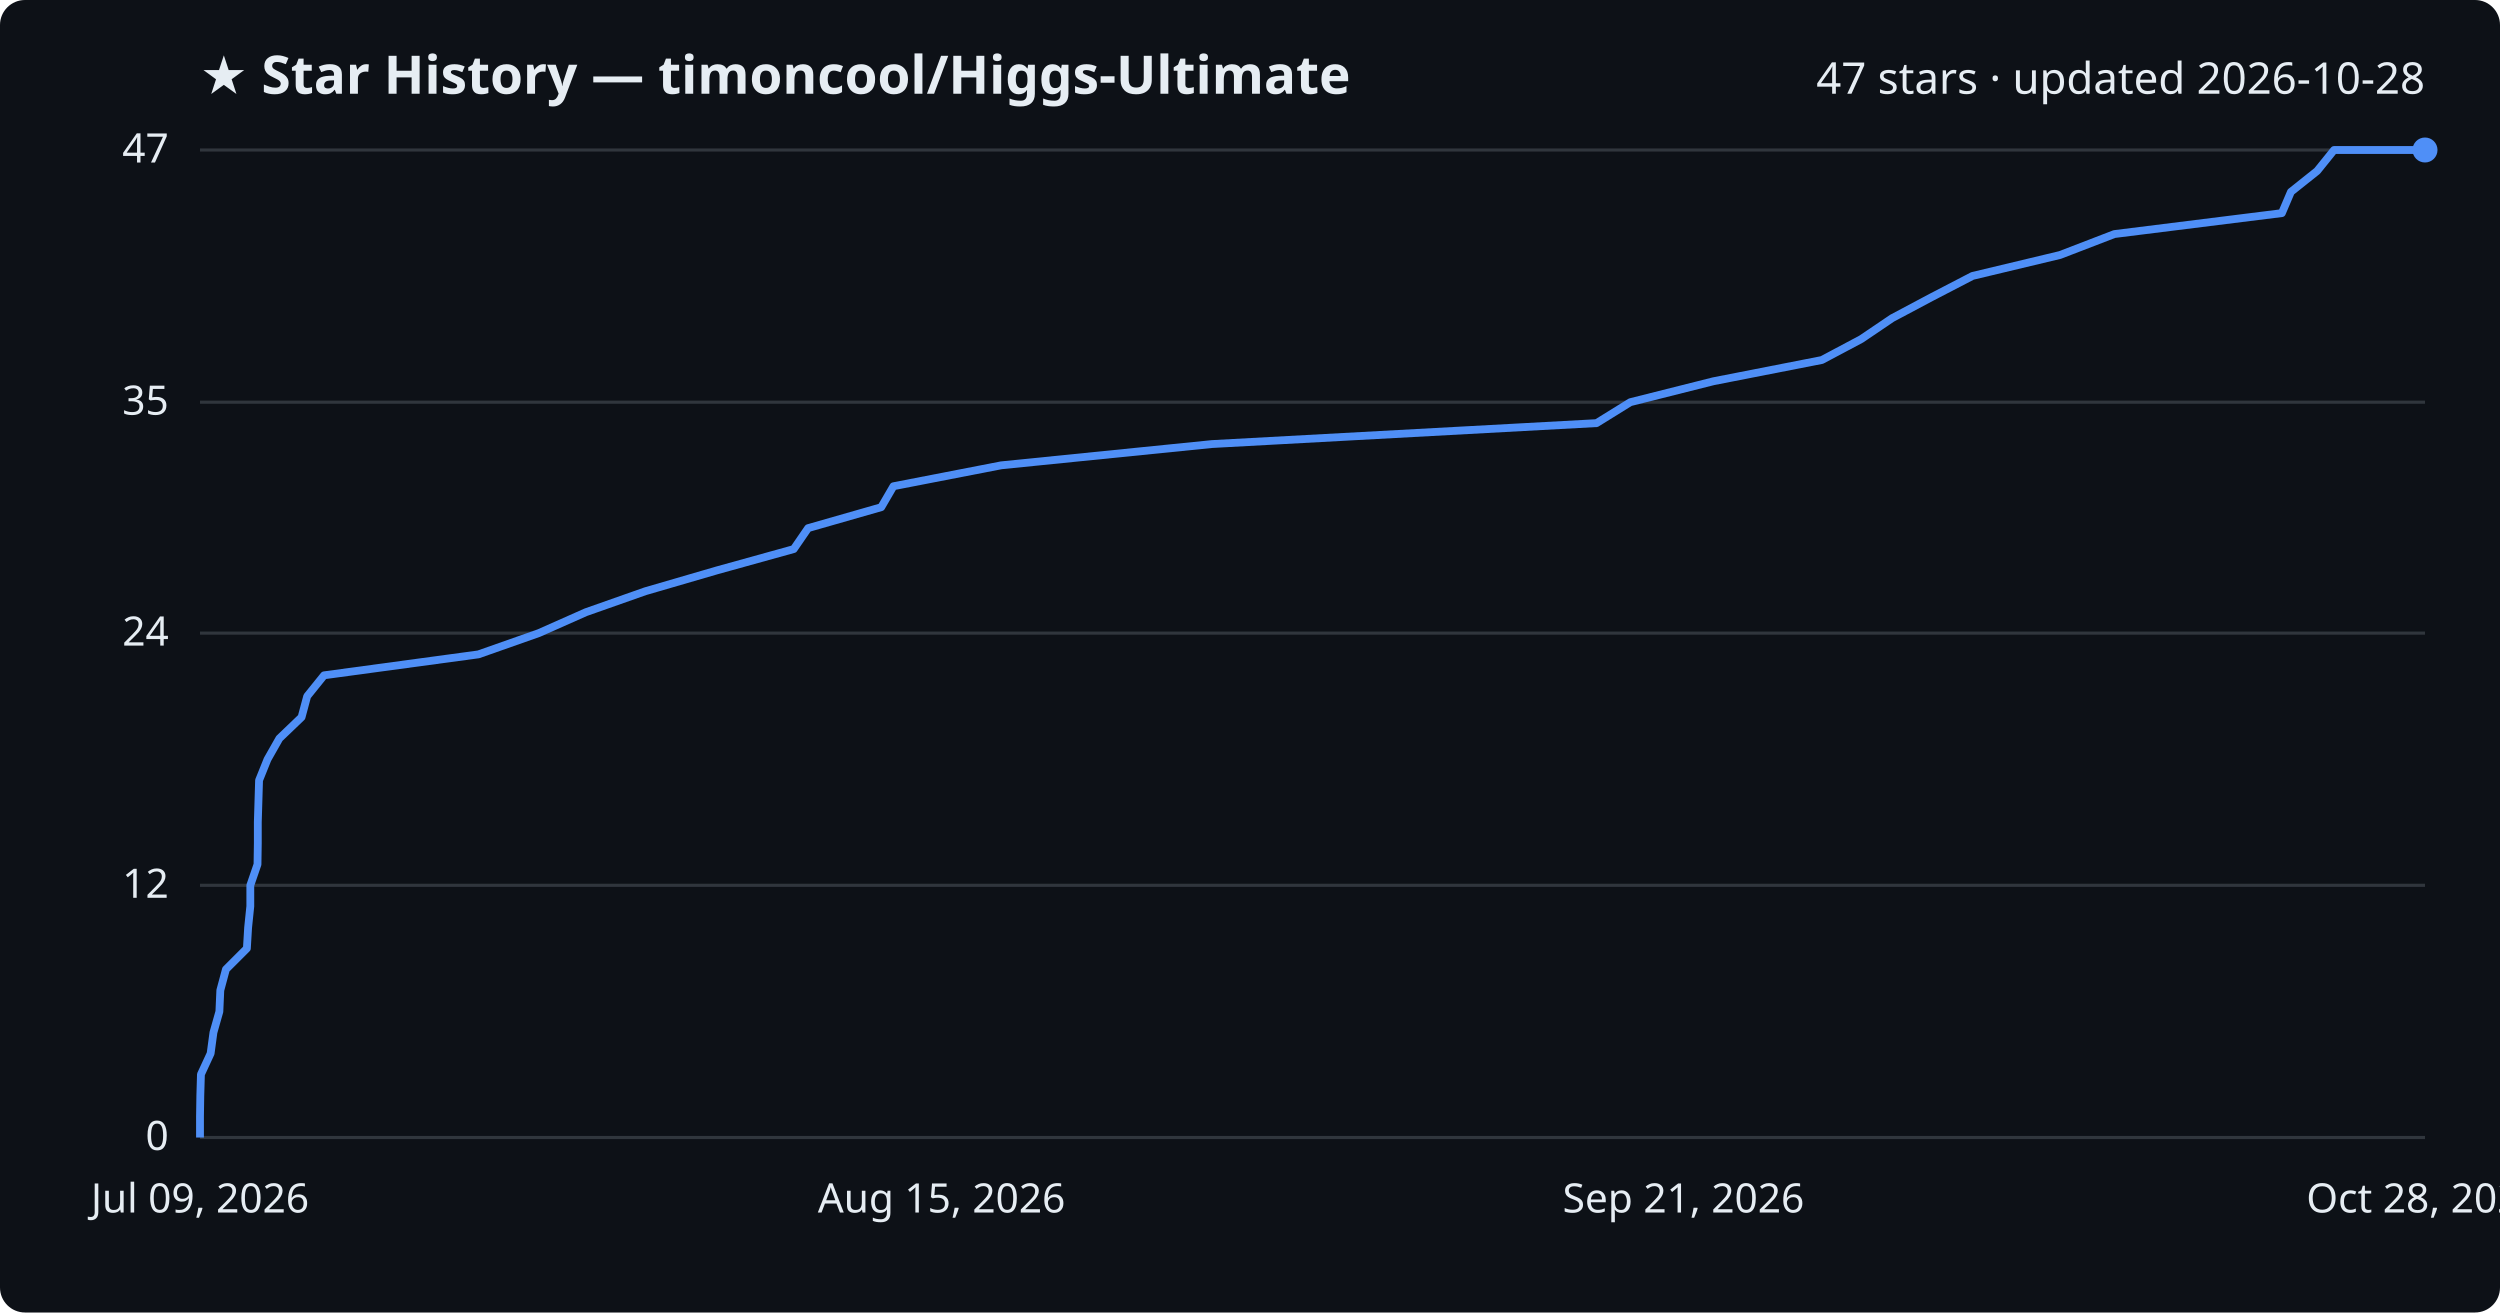
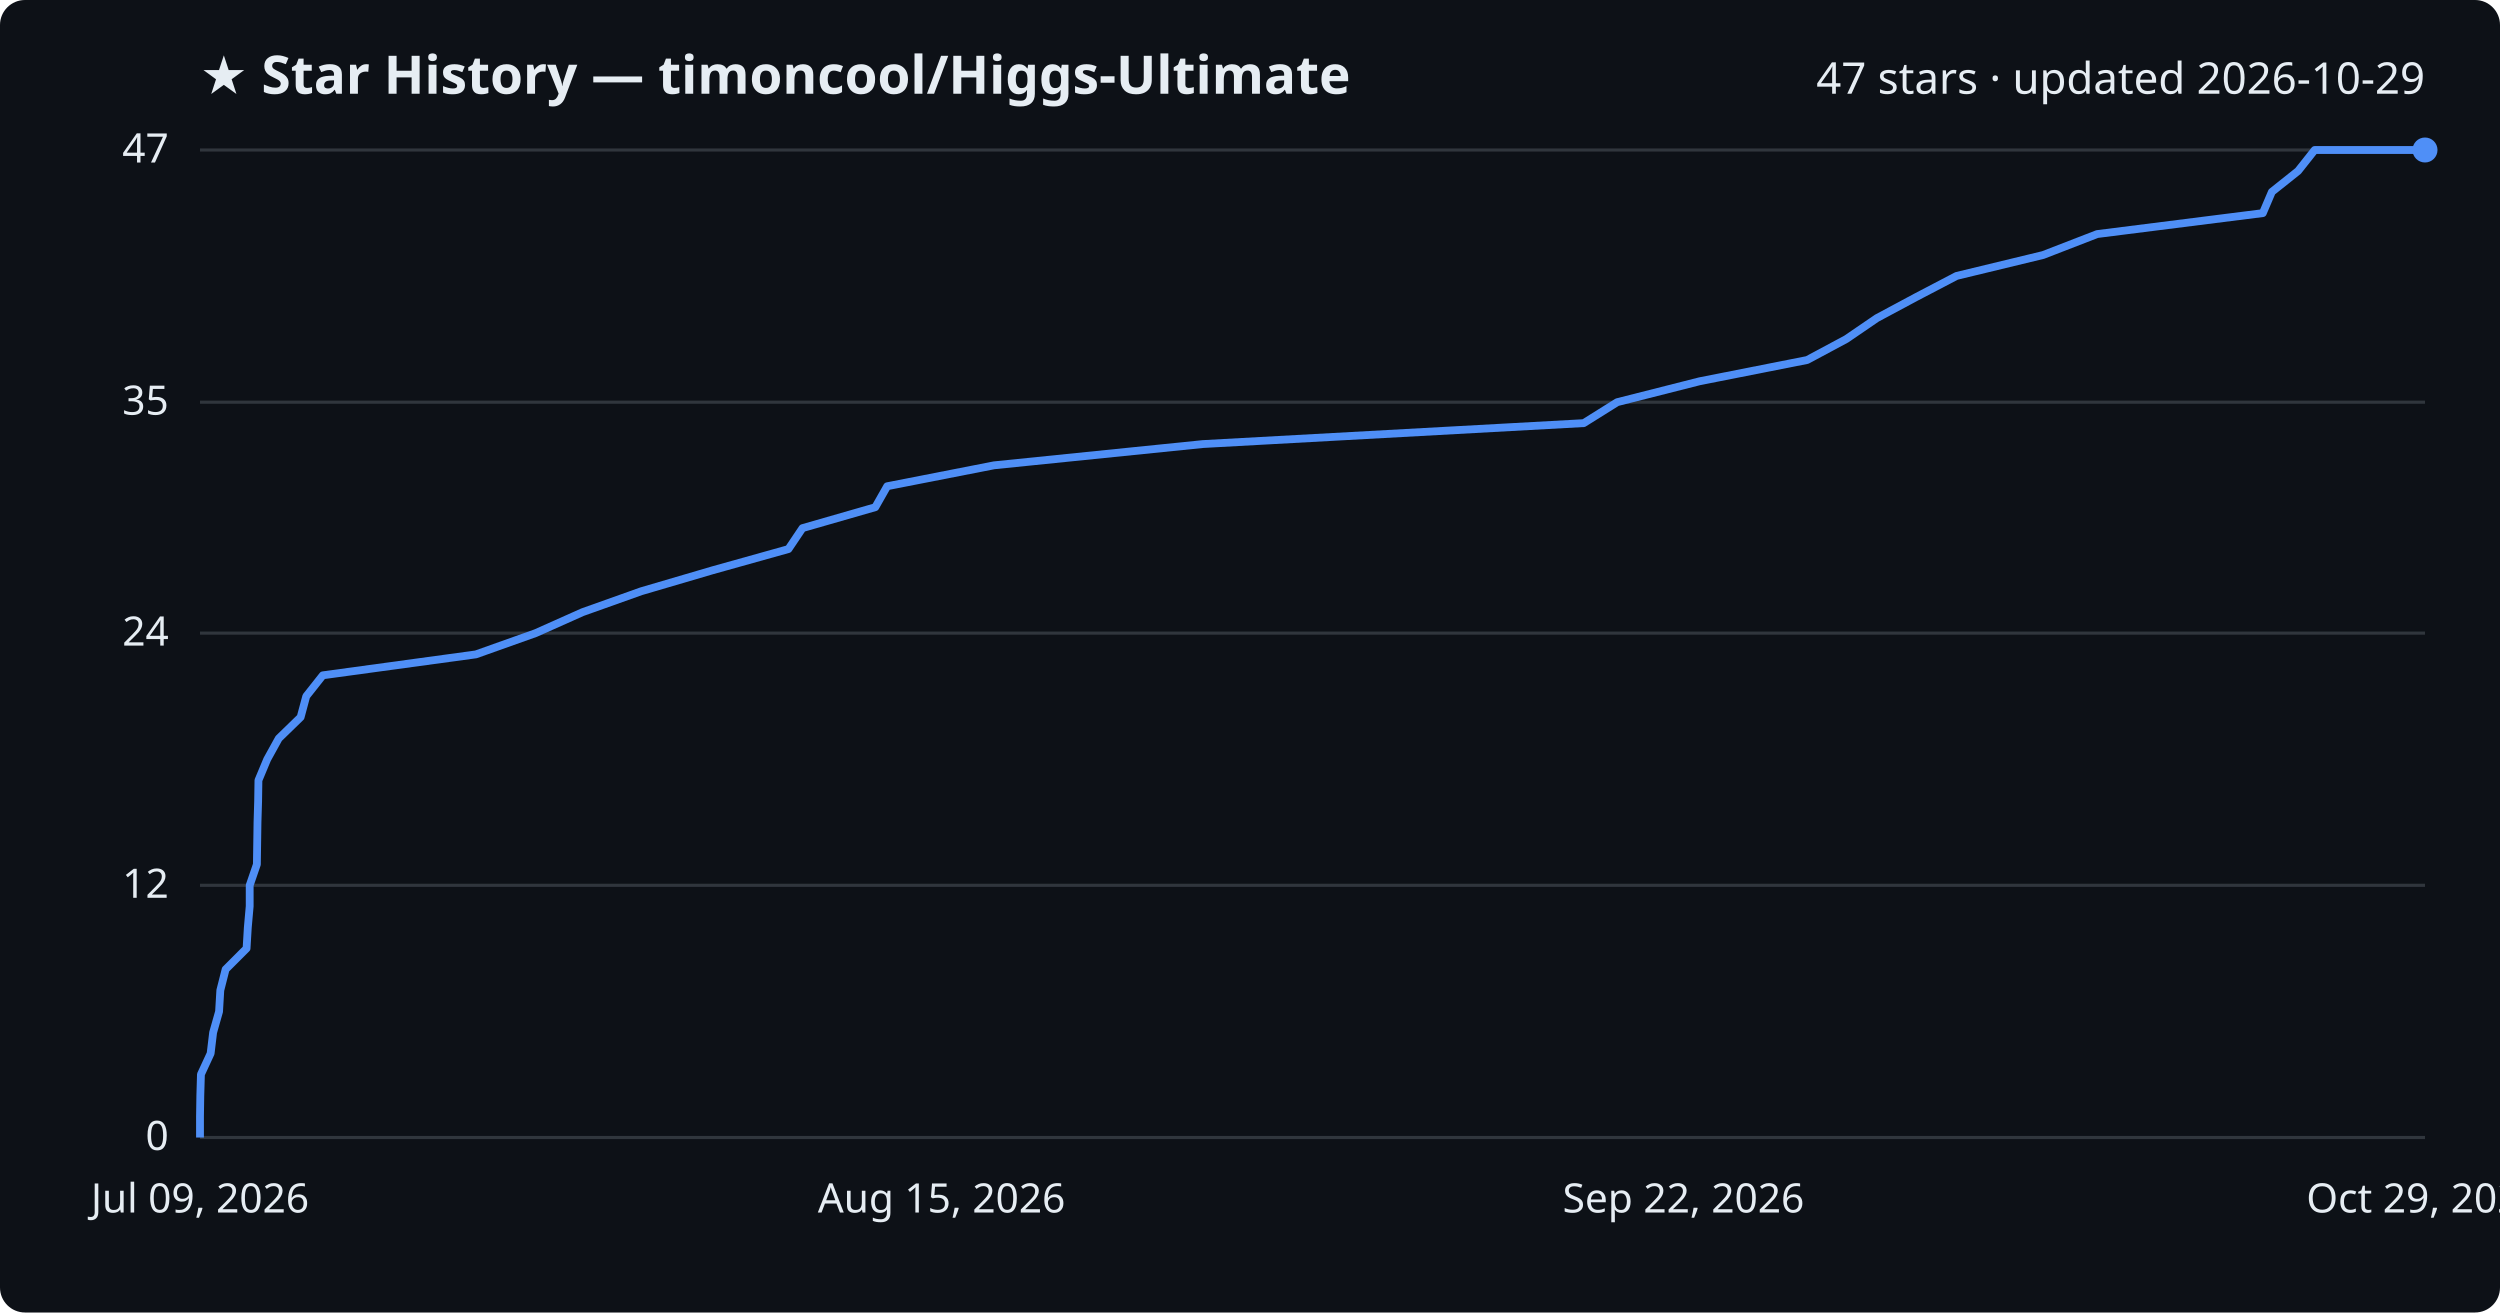
<svg xmlns="http://www.w3.org/2000/svg" viewBox="0 0 800 420" font-family="Segoe UI, sans-serif">
  <rect width="800" height="420" fill="#0d1117" rx="8" />
  <text x="64" y="30" fill="#e6edf3" font-size="17" font-weight="700">★ Star History — timoncool/Higgs-Ultimate</text>
-   <text x="776" y="30" fill="#e6edf3" font-size="14" text-anchor="end">47 stars · updated 2026-10-28</text>
+   <text x="776" y="30" fill="#e6edf3" font-size="14" text-anchor="end">47 stars · updated 2026-10-29</text>
  <line x1="64" y1="364.0" x2="776" y2="364.0" stroke="#30363d" stroke-width="1" />
  <text x="54" y="368.0" fill="#e6edf3" font-size="13" text-anchor="end">0</text>
  <line x1="64" y1="283.3" x2="776" y2="283.3" stroke="#30363d" stroke-width="1" />
  <text x="54" y="287.3" fill="#e6edf3" font-size="13" text-anchor="end">12</text>
  <line x1="64" y1="202.6" x2="776" y2="202.6" stroke="#30363d" stroke-width="1" />
  <text x="54" y="206.6" fill="#e6edf3" font-size="13" text-anchor="end">24</text>
  <line x1="64" y1="128.7" x2="776" y2="128.7" stroke="#30363d" stroke-width="1" />
  <text x="54" y="132.7" fill="#e6edf3" font-size="13" text-anchor="end">35</text>
  <line x1="64" y1="48.0" x2="776" y2="48.0" stroke="#30363d" stroke-width="1" />
  <text x="54" y="52.0" fill="#e6edf3" font-size="13" text-anchor="end">47</text>
-   <path d="M64.0,364.0 L64.0,357.3 L64.1,350.6 L64.3,343.8 L67.4,337.1 L68.3,330.4 L70.2,323.7 L70.5,316.9 L72.3,310.2 L79.0,303.5 L79.4,296.8 L80.1,290.0 L80.1,283.3 L82.4,276.6 L82.5,269.9 L82.5,263.1 L82.7,256.4 L82.9,249.7 L85.6,243.0 L89.4,236.3 L96.5,229.5 L98.3,222.8 L103.7,216.1 L153.1,209.4 L172.4,202.6 L187.5,195.9 L206.5,189.2 L229.5,182.5 L254.0,175.7 L258.6,169.0 L282.0,162.3 L285.9,155.6 L320.4,148.9 L387.8,142.1 L510.9,135.4 L521.7,128.7 L548.3,122.0 L583.0,115.2 L595.6,108.5 L605.5,101.8 L618.1,95.1 L631.2,88.3 L659.2,81.6 L676.6,74.9 L730.2,68.2 L733.1,61.4 L741.5,54.7 L746.9,48.0 L776.0,48.0" fill="none" stroke="#4f8ff7" stroke-width="2.5" stroke-linejoin="round" />
+   <path d="M64.0,364.0 L64.0,357.3 L64.1,350.6 L64.3,343.8 L67.4,337.1 L68.2,330.4 L70.1,323.7 L70.5,316.9 L72.2,310.2 L78.9,303.5 L79.3,296.8 L79.9,290.0 L79.9,283.3 L82.2,276.6 L82.3,269.9 L82.4,263.1 L82.6,256.4 L82.7,249.7 L85.5,243.0 L89.2,236.3 L96.2,229.5 L98.0,222.8 L103.3,216.1 L152.3,209.4 L171.4,202.6 L186.4,195.9 L205.2,189.2 L228.0,182.5 L252.3,175.7 L256.8,169.0 L280.1,162.3 L283.9,155.6 L318.1,148.9 L384.9,142.1 L506.8,135.4 L517.5,128.7 L543.9,122.0 L578.3,115.2 L590.8,108.5 L600.6,101.8 L613.1,95.1 L626.1,88.3 L653.8,81.6 L671.1,74.9 L724.1,68.2 L727.0,61.4 L735.4,54.7 L740.7,48.0 L776.0,48.0" fill="none" stroke="#4f8ff7" stroke-width="2.5" stroke-linejoin="round" />
  <circle cx="776.0" cy="48.0" r="4" fill="#4f8ff7" />
  <text x="64.0" y="388" fill="#e6edf3" font-size="13" text-anchor="middle">Jul 09, 2026</text>
  <text x="301.3" y="388" fill="#e6edf3" font-size="13" text-anchor="middle">Aug 15, 2026</text>
-   <text x="538.7" y="388" fill="#e6edf3" font-size="13" text-anchor="middle">Sep 21, 2026</text>
-   <text x="776.0" y="388" fill="#e6edf3" font-size="13" text-anchor="middle">Oct 28, 2026</text>
+   <text x="538.7" y="388" fill="#e6edf3" font-size="13" text-anchor="middle">Sep 22, 2026</text>
+   <text x="776.0" y="388" fill="#e6edf3" font-size="13" text-anchor="middle">Oct 29, 2026</text>
</svg>
